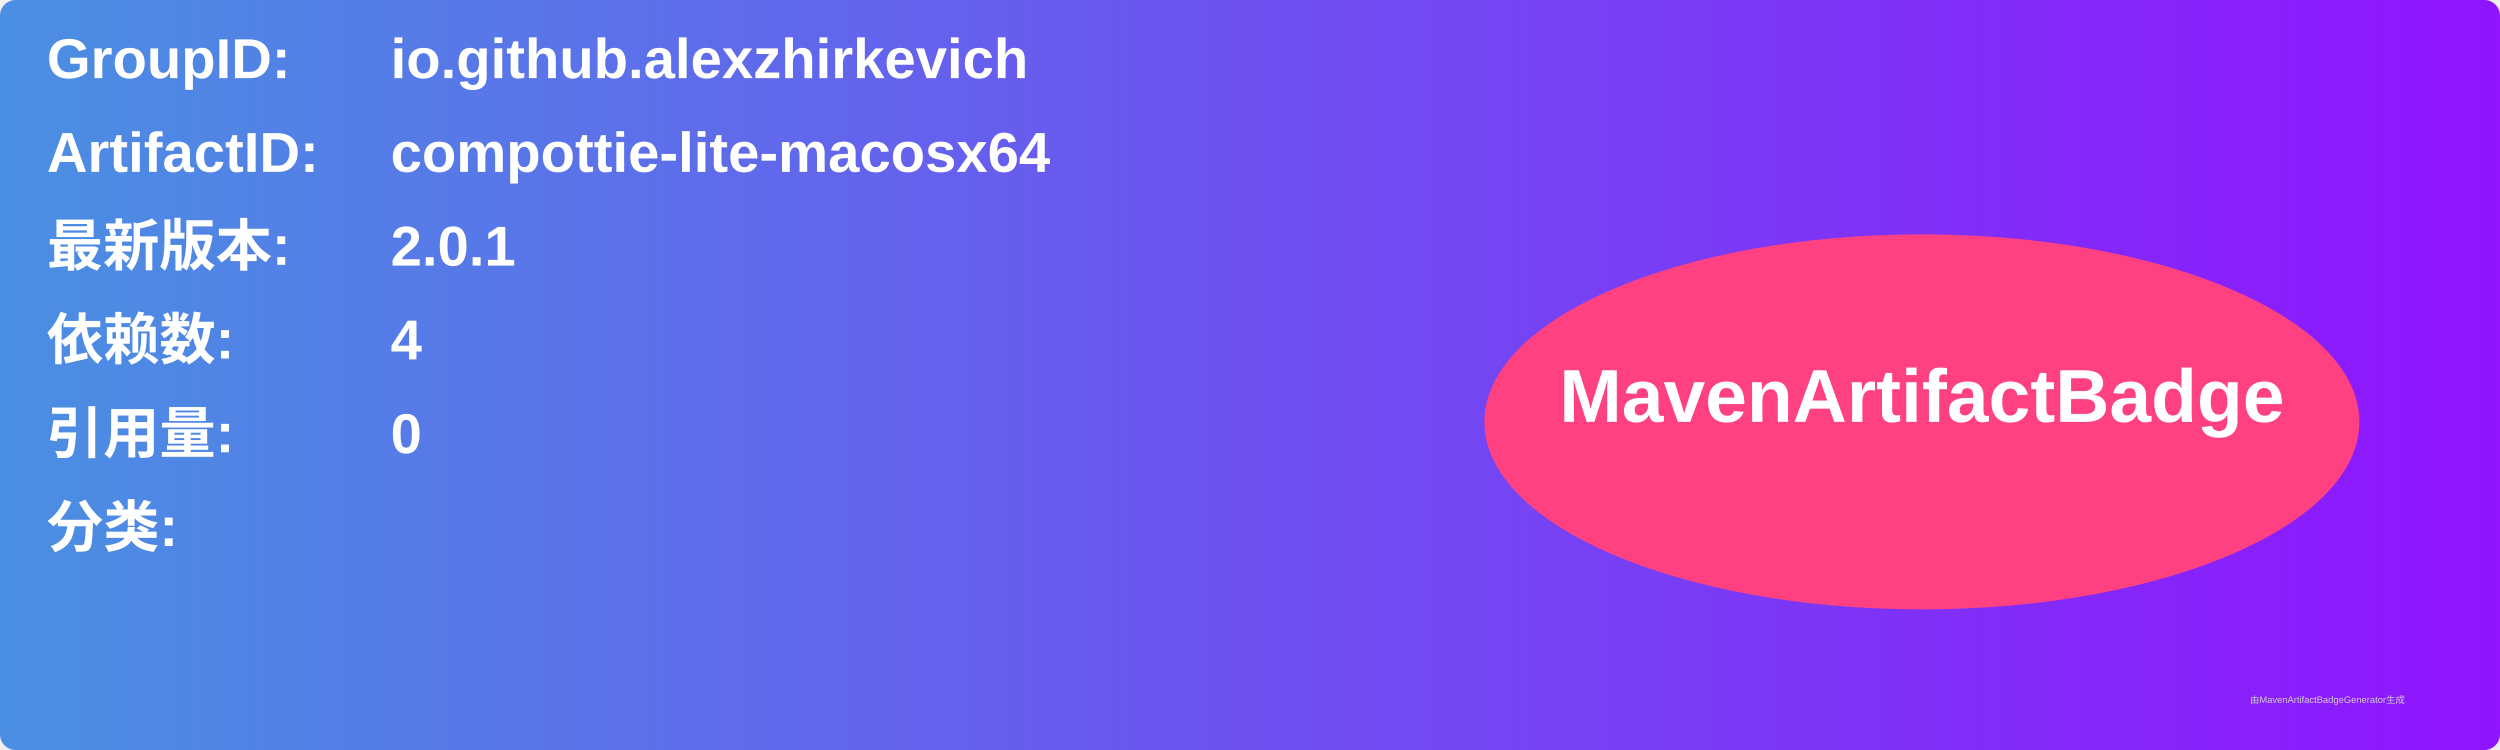
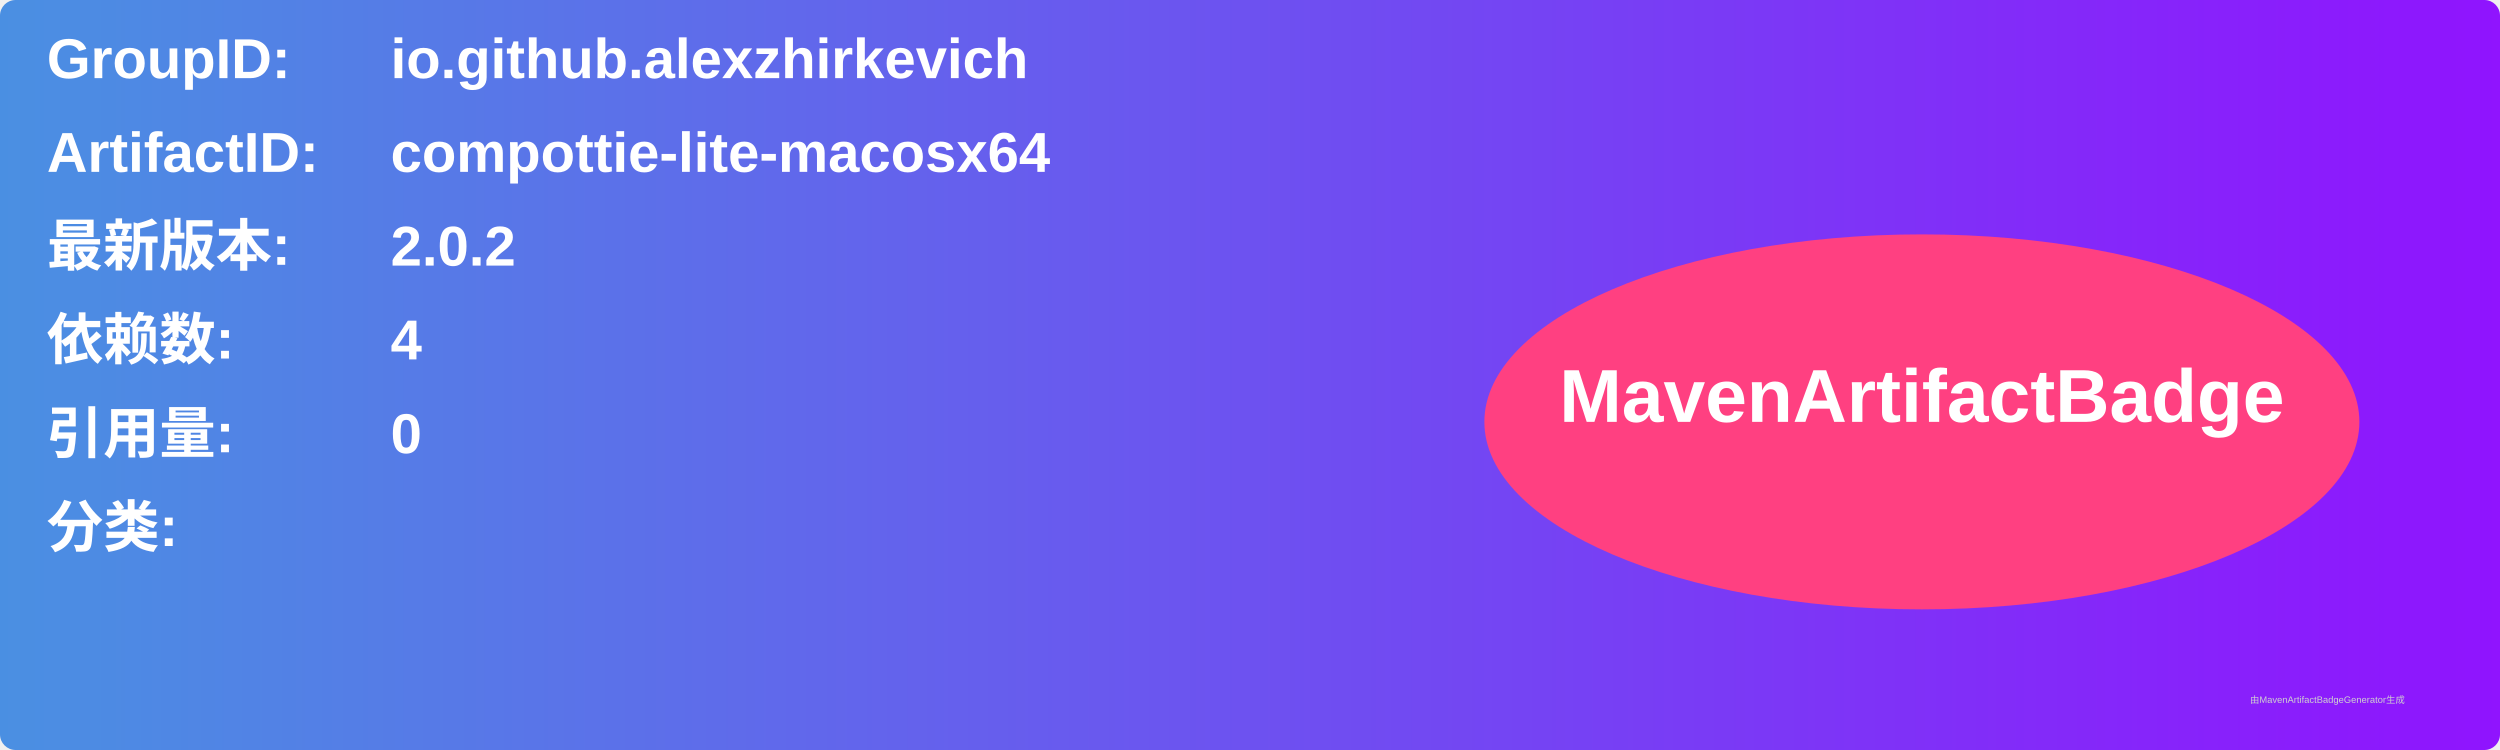
<svg xmlns="http://www.w3.org/2000/svg" width="800" height="240" viewBox="0 0 800 240">
  <linearGradient id="grad" x1="0%" y1="0%" x2="100%" y2="0%">
    <stop offset="0%" stop-color="#4a90e2" />
    <stop offset="100%" stop-color="#9013fe" />
  </linearGradient>
  <rect width="100%" height="100%" rx="5" ry="5" fill="url(#grad)" />
  <g transform="translate(15, 15)">
    <text x="0" y="10" font-family="Arial" font-size="18" fill="white" font-weight="bold" width="260">GroupID:</text>
    <text x="110" y="10" font-family="Arial" font-size="18" fill="white" font-weight="bold" width="460">io.github.alexzhirkevich</text>
    <text x="0" y="40" font-family="Arial" font-size="18" fill="white" font-weight="bold" width="260">ArtifactID:</text>
    <text x="110" y="40" font-family="Arial" font-size="18" fill="white" font-weight="bold" width="460">compottie-lite-macosx64</text>
    <text x="0" y="70" font-family="Arial" font-size="18" fill="white" font-weight="bold">最新版本:</text>
    <text x="110" y="70" font-family="Arial" font-size="18" fill="white" font-weight="bold">
-       <tspan font-weight="bold">2.0.1</tspan>
+       <tspan font-weight="bold">2.0.2</tspan>
    </text>
    <text x="0" y="100" font-family="Arial" font-size="18" fill="white" font-weight="bold">依赖数: </text>
    <text x="110" y="100" font-family="Arial" font-size="18" fill="white">
      <tspan font-weight="bold">4</tspan>
    </text>
    <text x="0" y="130" font-family="Arial" font-size="18" fill="white" font-weight="bold">引用量: </text>
    <text x="110" y="130" font-family="Arial" font-size="18" fill="white">
      <tspan font-weight="bold">0</tspan>
    </text>
    <text x="0" y="160" font-family="Arial" font-size="18" fill="white" font-weight="bold">分类:</text>
    <text x="10" y="190" font-family="Arial" font-size="10" fill="white">
      <tspan font-weight="bold" />
    </text>
    <ellipse cx="600" cy="120" rx="140" ry="60" fill="#ff4081" />
    <text x="600" y="120" text-anchor="middle" font-family="Arial" font-size="24" fill="white" font-weight="bold">MavenArtifactBadge</text>
  </g>
  <text x="720" y="225" font-family="Arial" font-size="3" fill="#d0d0d0">由MavenArtifactBadgeGenerator生成</text>
</svg>
